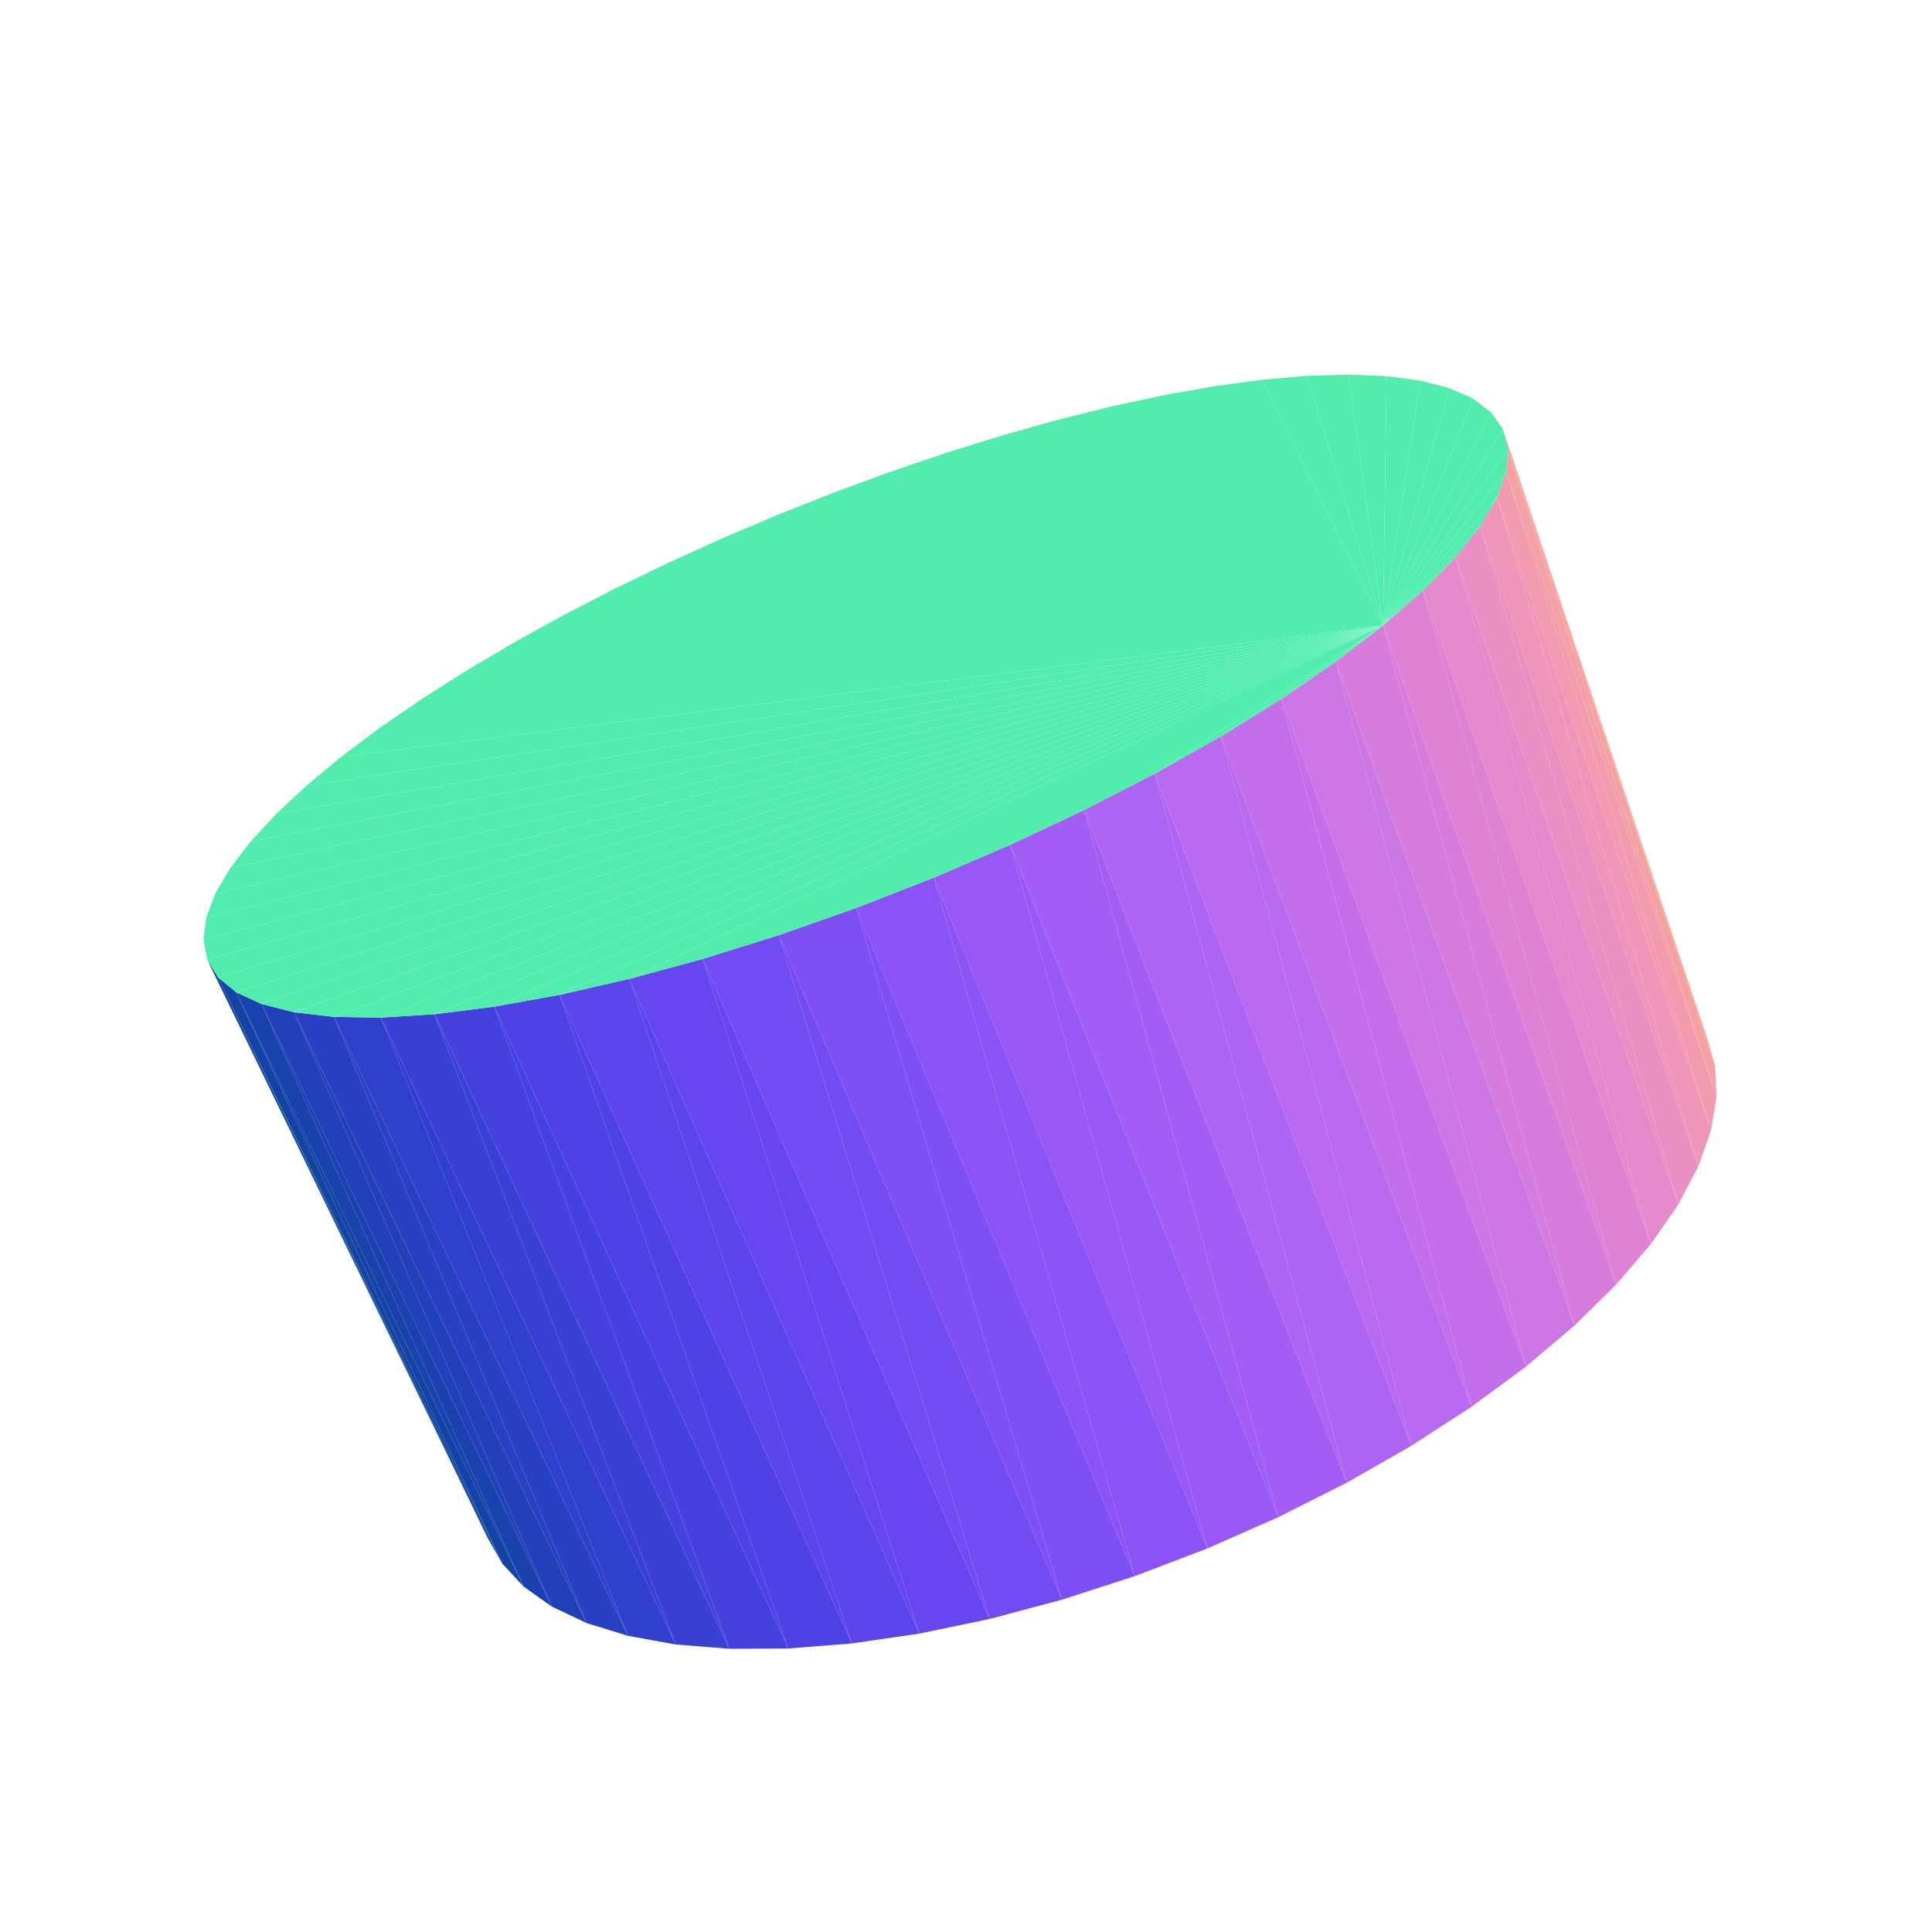
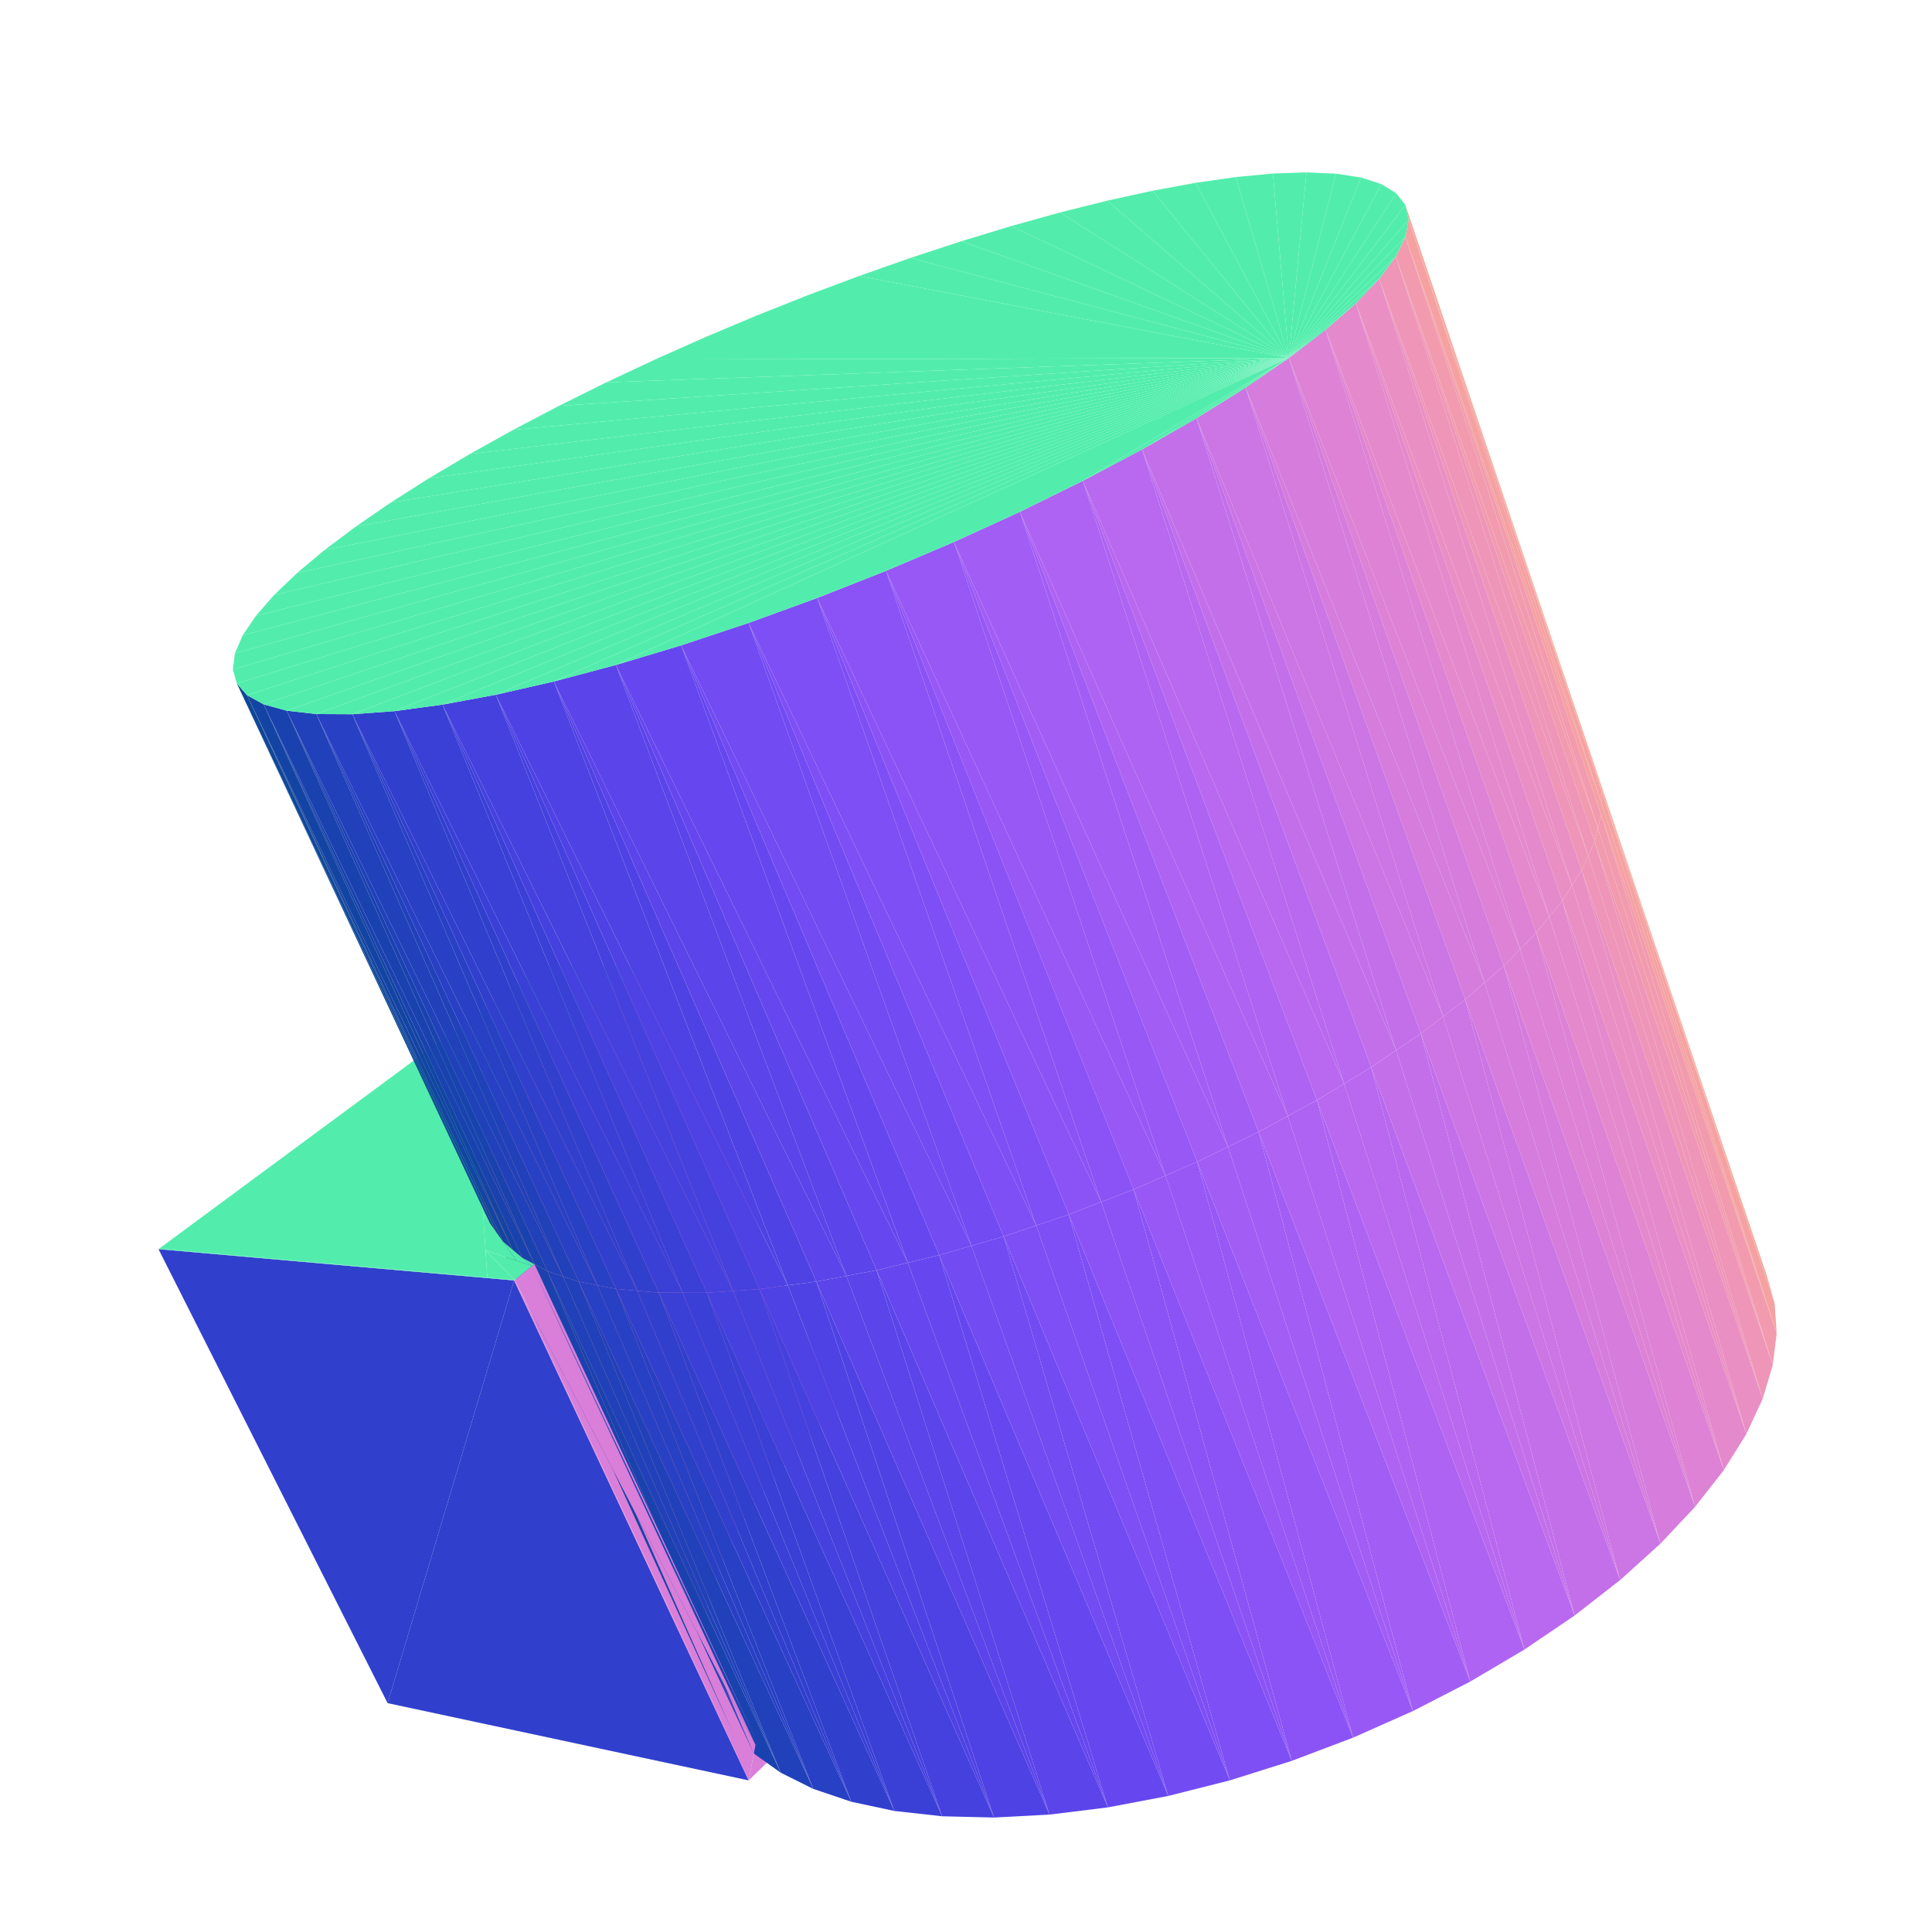
<svg xmlns="http://www.w3.org/2000/svg" viewBox="-250 -250 500 500" width="500" height="500">
-   <path d="M107.942,-88.135L-33.935,-122.631L-48.443,-116.895zM107.942,-88.135L-48.443,-116.895L-62.805,-110.81zM107.942,-88.135L-19.366,-127.982L-33.935,-122.631zM107.942,-88.135L-62.805,-110.81L-76.932,-104.41zM107.942,-88.135L-4.825,-132.912L-19.366,-127.982zM107.942,-88.135L-76.932,-104.41L-90.738,-97.734zM107.942,-88.135L9.598,-137.388L-4.825,-132.912zM107.942,-88.135L-90.738,-97.734L-104.134,-90.818zM107.942,-88.135L23.81,-141.375L9.598,-137.388zM107.942,-88.135L-104.134,-90.818L-117.029,-83.703zM107.942,-88.135L37.717,-144.836L23.81,-141.375zM107.942,-88.135L-117.029,-83.703L-129.331,-76.432zM107.942,-88.135L51.218,-147.739L37.717,-144.836zM107.942,-88.135L-129.331,-76.432L-140.944,-69.048zM107.942,-88.135L64.211,-150.048L51.218,-147.739zM107.942,-88.135L-140.944,-69.048L-151.768,-61.601zM107.942,-88.135L76.586,-151.727L64.211,-150.048zM107.942,-88.135L-151.768,-61.601L-161.703,-54.141z" style="fill:rgb(82,237,172)" />
-   <path d="M191.773,18.506L138.944,-138.957L193.857,25.81z" style="fill:rgb(246,166,151)" />
-   <path d="M107.942,-88.135L88.23,-152.744L76.586,-151.727zM107.942,-88.135L-161.703,-54.141L-170.643,-46.724z" style="fill:rgb(82,237,172)" />
-   <path d="M-120.016,154.648L-193.536,2.963L-123.786,148.026z" style="fill:rgb(15,71,152)" />
-   <path d="M107.942,-88.135L99.026,-153.066L88.23,-152.744zM107.942,-88.135L-170.643,-46.724L-178.481,-39.409z" style="fill:rgb(82,237,172)" />
-   <path d="M193.857,25.81L140.282,-133.808L194.23,33.852z" style="fill:rgb(245,161,162)" />
-   <path d="M107.942,-88.135L108.85,-152.662L99.026,-153.066zM107.942,-88.135L-178.481,-39.409L-185.107,-32.262z" style="fill:rgb(82,237,172)" />
-   <path d="M-123.786,148.026L-193.536,2.963L-196.34,-1.594z" style="fill:rgb(15,71,152)" />
-   <path d="M-114.504,160.592L-188.877,6.797L-120.016,154.648z" style="fill:rgb(20,68,163)" />
-   <path d="M193.857,25.81L138.944,-138.957L140.282,-133.808z" style="fill:rgb(246,166,151)" />
-   <path d="M107.942,-88.135L117.577,-151.504L108.85,-152.662zM107.942,-88.135L-185.107,-32.262L-190.414,-25.351z" style="fill:rgb(82,237,172)" />
-   <path d="M194.23,33.852L139.798,-127.875L192.808,42.573z" style="fill:rgb(242,155,174)" />
-   <path d="M107.942,-88.135L125.077,-149.57L117.577,-151.504zM107.942,-88.135L-190.414,-25.351L-194.291,-18.749z" style="fill:rgb(82,237,172)" />
-   <path d="M-120.016,154.648L-188.877,6.797L-193.536,2.963z" style="fill:rgb(20,68,163)" />
-   <path d="M-107.235,165.755L-182.329,9.826L-114.504,160.592z" style="fill:rgb(26,66,175)" />
-   <path d="M194.23,33.852L140.282,-133.808L139.798,-127.875z" style="fill:rgb(245,161,162)" />
-   <path d="M107.942,-88.135L131.223,-146.84L125.077,-149.57zM107.942,-88.135L-194.291,-18.749L-196.635,-12.534z" style="fill:rgb(82,237,172)" />
-   <path d="M192.808,42.573L137.406,-121.19L189.527,51.894z" style="fill:rgb(239,149,184)" />
-   <path d="M-98.22,170.038L-173.88,11.972L-107.235,165.755z" style="fill:rgb(32,65,185)" />
-   <path d="M-114.504,160.592L-182.329,9.826L-188.877,6.797z" style="fill:rgb(26,66,175)" />
-   <path d="M107.942,-88.135L135.886,-143.304L131.223,-146.84zM107.942,-88.135L-196.635,-12.534L-197.348,-6.788z" style="fill:rgb(82,237,172)" />
-   <path d="M192.808,42.573L139.798,-127.875L137.406,-121.19z" style="fill:rgb(242,155,174)" />
-   <path d="M189.527,51.894L133.044,-113.801L184.345,61.721z" style="fill:rgb(234,143,195)" />
-   <path d="M107.942,-88.135L138.944,-138.957L135.886,-143.304zM107.942,-88.135L-197.348,-6.788L-196.34,-1.594z" style="fill:rgb(82,237,172)" />
-   <path d="M-87.497,173.344L-163.553,13.166L-98.22,170.038z" style="fill:rgb(40,64,196)" />
-   <path d="M-107.235,165.755L-173.88,11.972L-182.329,9.826z" style="fill:rgb(32,65,185)" />
-   <path d="M189.527,51.894L137.406,-121.19L133.044,-113.801z" style="fill:rgb(239,149,184)" />
-   <path d="M184.345,61.721L126.676,-105.773L177.254,71.945z" style="fill:rgb(228,137,204)" />
-   <path d="M107.942,-88.135L140.282,-133.808L138.944,-138.957zM107.942,-88.135L-196.34,-1.594L-193.536,2.963z" style="fill:rgb(82,237,172)" />
-   <path d="M-75.141,175.59L-151.406,13.348L-87.497,173.344z" style="fill:rgb(49,63,205)" />
-   <path d="M-98.22,170.038L-163.553,13.166L-173.88,11.972z" style="fill:rgb(40,64,196)" />
-   <path d="M107.942,-88.135L139.798,-127.875L140.282,-133.808z" style="fill:rgb(82,237,172)" />
-   <path d="M184.345,61.721L133.044,-113.801L126.676,-105.773z" style="fill:rgb(234,143,195)" />
-   <path d="M177.254,71.945L118.297,-97.185L168.275,82.438z" style="fill:rgb(221,130,213)" />
-   <path d="M107.942,-88.135L-193.536,2.963L-188.877,6.797z" style="fill:rgb(82,237,172)" />
-   <path d="M-61.259,176.701L-137.533,12.474L-75.141,175.59z" style="fill:rgb(58,64,214)" />
-   <path d="M107.942,-88.135L137.406,-121.19L139.798,-127.875z" style="fill:rgb(82,237,172)" />
-   <path d="M-87.497,173.344L-151.406,13.348L-163.553,13.166z" style="fill:rgb(49,63,205)" />
-   <path d="M107.942,-88.135L-188.877,6.797L-182.329,9.826z" style="fill:rgb(82,237,172)" />
-   <path d="M168.275,82.438L107.942,-88.135L157.469,93.06z" style="fill:rgb(213,124,221)" />
-   <path d="M177.254,71.945L126.676,-105.773L118.297,-97.185z" style="fill:rgb(228,137,204)" />
-   <path d="M-45.994,176.623L-122.07,10.515L-61.259,176.701z" style="fill:rgb(69,65,222)" />
-   <path d="M107.942,-88.135L133.044,-113.801L137.406,-121.19zM107.942,-88.135L-182.329,9.826L-173.88,11.972z" style="fill:rgb(82,237,172)" />
-   <path d="M157.469,93.06L95.685,-78.737L144.934,103.661z" style="fill:rgb(204,117,228)" />
-   <path d="M-75.141,175.59L-137.533,12.474L-151.406,13.348z" style="fill:rgb(58,64,214)" />
-   <path d="M168.275,82.438L118.297,-97.185L107.942,-88.135z" style="fill:rgb(221,130,213)" />
-   <path d="M-29.527,175.316L-105.196,7.464L-45.994,176.623z" style="fill:rgb(79,66,228)" />
-   <path d="M107.942,-88.135L126.676,-105.773L133.044,-113.801zM107.942,-88.135L-173.88,11.972L-163.553,13.166z" style="fill:rgb(82,237,172)" />
-   <path d="M144.934,103.661L81.642,-69.118L130.809,114.081z" style="fill:rgb(195,111,234)" />
-   <path d="M-12.069,172.768L-87.125,3.335L-29.527,175.316z" style="fill:rgb(91,68,234)" />
-   <path d="M-61.259,176.701L-122.07,10.515L-137.533,12.474z" style="fill:rgb(69,65,222)" />
-   <path d="M157.469,93.06L107.942,-88.135L95.685,-78.737z" style="fill:rgb(213,124,221)" />
-   <path d="M130.809,114.081L65.975,-59.421L115.271,124.158z" style="fill:rgb(184,105,239)" />
-   <path d="M107.942,-88.135L118.297,-97.185L126.676,-105.773zM107.942,-88.135L-163.553,13.166L-151.406,13.348z" style="fill:rgb(82,237,172)" />
-   <path d="M6.135,168.986L-68.111,-1.836L-12.069,172.768z" style="fill:rgb(102,71,239)" />
-   <path d="M115.271,124.158L48.886,-49.794L98.534,133.728z" style="fill:rgb(174,99,242)" />
-   <path d="M-45.994,176.623L-105.196,7.464L-122.07,10.515z" style="fill:rgb(79,66,228)" />
-   <path d="M24.817,164.008L-48.436,-7.986L6.135,168.986z" style="fill:rgb(114,75,243)" />
-   <path d="M144.934,103.661L95.685,-78.737L81.642,-69.118z" style="fill:rgb(204,117,228)" />
-   <path d="M107.942,-88.135L-151.406,13.348L-137.533,12.474z" style="fill:rgb(82,237,172)" />
-   <path d="M98.534,133.728L30.616,-40.391L80.843,142.635z" style="fill:rgb(162,93,245)" />
-   <path d="M43.693,157.895L-28.405,-15.031L24.817,164.008z" style="fill:rgb(126,79,245)" />
-   <path d="M80.843,142.635L11.442,-31.365L62.467,150.734z" style="fill:rgb(151,88,246)" />
-   <path d="M62.467,150.734L-8.338,-22.865L43.693,157.895z" style="fill:rgb(139,83,246)" />
-   <path d="M-29.527,175.316L-87.125,3.335L-105.196,7.464z" style="fill:rgb(91,68,234)" />
-   <path d="M107.942,-88.135L-137.533,12.474L-122.07,10.515z" style="fill:rgb(82,237,172)" />
-   <path d="M130.809,114.081L81.642,-69.118L65.975,-59.421z" style="fill:rgb(195,111,234)" />
-   <path d="M-12.069,172.768L-68.111,-1.836L-87.125,3.335z" style="fill:rgb(102,71,239)" />
-   <path d="M107.942,-88.135L81.642,-69.118L95.685,-78.737zM107.942,-88.135L-122.07,10.515L-105.196,7.464z" style="fill:rgb(82,237,172)" />
-   <path d="M115.271,124.158L65.975,-59.421L48.886,-49.794z" style="fill:rgb(184,105,239)" />
-   <path d="M6.135,168.986L-48.436,-7.986L-68.111,-1.836z" style="fill:rgb(114,75,243)" />
-   <path d="M107.942,-88.135L65.975,-59.421L81.642,-69.118z" style="fill:rgb(82,237,172)" />
-   <path d="M98.534,133.728L48.886,-49.794L30.616,-40.391z" style="fill:rgb(174,99,242)" />
-   <path d="M107.942,-88.135L-105.196,7.464L-87.125,3.335z" style="fill:rgb(82,237,172)" />
-   <path d="M24.817,164.008L-28.405,-15.031L-48.436,-7.986z" style="fill:rgb(126,79,245)" />
-   <path d="M80.843,142.635L30.616,-40.391L11.442,-31.365z" style="fill:rgb(162,93,245)" />
-   <path d="M107.942,-88.135L48.886,-49.794L65.975,-59.421z" style="fill:rgb(82,237,172)" />
-   <path d="M43.693,157.895L-8.338,-22.865L-28.405,-15.031z" style="fill:rgb(139,83,246)" />
-   <path d="M62.467,150.734L11.442,-31.365L-8.338,-22.865z" style="fill:rgb(151,88,246)" />
-   <path d="M107.942,-88.135L-87.125,3.335L-68.111,-1.836zM107.942,-88.135L30.616,-40.391L48.886,-49.794zM107.942,-88.135L-68.111,-1.836L-48.436,-7.986zM107.942,-88.135L11.442,-31.365L30.616,-40.391zM107.942,-88.135L-48.436,-7.986L-28.405,-15.031zM107.942,-88.135L-8.338,-22.865L11.442,-31.365zM107.942,-88.135L-28.405,-15.031L-8.338,-22.865z" style="fill:rgb(82,237,172)" />
+   <path d="M-87.812,3.482L-40.83,122.494L-32.757,114.765z" style="fill:rgb(221,130,213)" />
+   <path d="M-99.086,-0.044L-109.725,-0.043L-128.069,13.506z" style="fill:rgb(82,237,172)" />
+   <path d="M-96.284,10.596L-48.022,130.395L-40.83,122.494z" style="fill:rgb(228,137,204)" />
+   <path d="M-87.812,3.482L-32.757,114.765L-83.38,-0.045z" style="fill:rgb(221,130,213)" />
+   <path d="M-117.798,8.704L-128.069,13.506L-128.318,13.69zM-84.315,-0.045L-99.086,-0.044L-117.798,8.704z" style="fill:rgb(82,237,172)" />
+   <path d="M-87.812,3.482L-92.283,7.039L-40.83,122.494z" style="fill:rgb(221,130,213)" />
+   <path d="M-103.851,17.749L-54.251,138.41L-48.022,130.395z" style="fill:rgb(234,143,195)" />
+   <path d="M-96.284,10.596L-40.83,122.494L-92.283,7.039z" style="fill:rgb(228,137,204)" />
+   <path d="M-83.38,-0.045L-84.315,-0.045L-88.3,3.498z" style="fill:rgb(82,237,172)" />
+   <path d="M-96.284,10.596L-100.325,14.188L-48.022,130.395z" style="fill:rgb(228,137,204)" />
+   <path d="M-110.425,24.884L-59.435,146.477L-54.251,138.41z" style="fill:rgb(239,149,184)" />
+   <path d="M-83.38,-0.045L-88.3,3.498L-92.283,7.039z" style="fill:rgb(82,237,172)" />
+   <path d="M-103.851,17.749L-48.022,130.395L-100.325,14.188z" style="fill:rgb(234,143,195)" />
+   <path d="M-84.315,-0.045L-117.798,8.704L-121.933,33.397z" style="fill:rgb(82,237,172)" />
+   <path d="M-103.851,17.749L-107.416,21.348L-54.251,138.41z" style="fill:rgb(234,143,195)" />
+   <path d="M-115.916,31.941L-63.496,154.528L-59.435,146.477z" style="fill:rgb(242,155,174)" />
+   <path d="M-110.425,24.884L-54.251,138.41L-107.416,21.348zM-110.425,24.884L-113.468,28.461L-59.435,146.477z" style="fill:rgb(239,149,184)" />
+   <path d="M-117.798,8.704L-128.318,13.69L-125.574,55.142z" style="fill:rgb(82,237,172)" />
+   <path d="M-120.238,38.857L-66.358,162.49L-63.496,154.528z" style="fill:rgb(245,161,162)" />
+   <path d="M-115.916,31.941L-59.435,146.477L-113.468,28.461z" style="fill:rgb(242,155,174)" />
+   <path d="M-100.325,14.188L-108.611,21.555L-111.037,25.004zM-107.416,21.348L-111.037,25.004L-113.468,28.461z" style="fill:rgb(82,237,172)" />
+   <path d="M-115.916,31.941L-118.393,35.465L-63.496,154.528z" style="fill:rgb(242,155,174)" />
+   <path d="M-120.238,38.857L-63.496,154.528L-118.393,35.465z" style="fill:rgb(245,161,162)" />
+   <path d="M-123.307,45.563L-67.948,170.286L-66.358,162.49z" style="fill:rgb(246,166,151)" />
+   <path d="M-120.914,39.05L-108.611,21.555L-117.336,29.31z" style="fill:rgb(82,237,172)" />
+   <path d="M-120.238,38.857L-122.106,42.293L-66.358,162.49z" style="fill:rgb(245,161,162)" />
+   <path d="M-123.307,45.563L-66.358,162.49L-122.106,42.293z" style="fill:rgb(246,166,151)" />
+   <path d="M-125.046,51.988L-68.204,177.835L-67.948,170.286z" style="fill:rgb(246,171,139)" />
+   <path d="M-117.336,29.31L-121.933,33.397L-124.525,48.877zM-118.393,35.465L-120.914,39.05L-122.106,42.293z" style="fill:rgb(82,237,172)" />
+   <path d="M-123.307,45.563L-124.525,48.877L-67.948,170.286z" style="fill:rgb(246,166,151)" />
+   <path d="M-125.046,51.988L-67.948,170.286L-124.525,48.877z" style="fill:rgb(246,171,139)" />
+   <path d="M-125.381,58.056L-67.069,185.051L-68.204,177.835z" style="fill:rgb(245,175,126)" />
+   <path d="M-128.318,13.69L-208.847,73.171L-123.886,80.639z" style="fill:rgb(82,237,172)" />
+   <path d="M-125.046,51.988L-125.574,55.142L-68.204,177.835z" style="fill:rgb(246,171,139)" />
+   <path d="M-149.688,190.77L-116.939,81.376L-208.985,73.273z" style="fill:rgb(49,63,205)" />
+   <path d="M-125.381,58.056L-68.204,177.835L-125.574,55.142z" style="fill:rgb(245,175,126)" />
+   <path d="M-124.25,63.69L-64.498,191.844L-67.069,185.051z" style="fill:rgb(243,179,114)" />
+   <path d="M-125.381,58.056L-125.186,61.011L-67.069,185.051z" style="fill:rgb(245,175,126)" />
+   <path d="M162.982,-50.998L209.28,87.323L207.28,80.216z" style="fill:rgb(246,166,151)" />
+   <path d="M-208.847,73.171L-208.985,73.273L-116.939,81.376z" style="fill:rgb(82,237,172)" />
+   <path d="M-124.25,63.69L-67.069,185.051L-125.186,61.011z" style="fill:rgb(243,179,114)" />
+   <path d="M-56.25,210.761L-116.939,81.376L-149.688,190.77z" style="fill:rgb(49,63,205)" />
+   <path d="M-119.88,71.251L-64.498,191.844L-60.462,198.123z" style="fill:rgb(15,71,152)" />
+   <path d="M-124.25,63.69L-123.302,66.408L-64.498,191.844z" style="fill:rgb(243,179,114)" />
+   <path d="M-52.076,206.727L-51.548,206.216L-54.258,200.403z" style="fill:rgb(217,127,217)" />
+   <path d="M164.462,-45.366L209.804,95.037L209.28,87.323z" style="fill:rgb(245,161,162)" />
+   <path d="M-52.076,206.727L-54.258,200.403L-54.482,201.569zM-54.482,201.569L-56.122,210.638L-52.076,206.727zM-54.482,201.569L-56.196,210.48L-56.122,210.638zM-56.196,210.48L-56.25,210.761L-56.122,210.638z" style="fill:rgb(217,127,217)" />
+   <path d="M-121.603,68.812L-123.302,66.408L-64.498,191.844z" style="fill:rgb(15,71,152)" />
+   <path d="M83.545,-157.342L-41.025,-173.57L-54.315,-168.284zM83.545,-157.342L-54.315,-168.284L-67.477,-162.745zM83.545,-157.342L-27.692,-178.568L-41.025,-173.57zM83.545,-157.342L-67.477,-162.745L-80.428,-156.986z" style="fill:rgb(82,237,172)" />
+   <path d="M-114.893,75.463L-60.462,198.123L-54.947,203.797z" style="fill:rgb(20,68,163)" />
+   <path d="M162.982,-50.998L163.717,-48.202L209.28,87.323z" style="fill:rgb(246,166,151)" />
+   <path d="M83.545,-157.342L-14.402,-183.244L-27.692,-178.568zM83.545,-157.342L-80.428,-156.986L-93.083,-151.045z" style="fill:rgb(82,237,172)" />
+   <path d="M-119.88,71.251L-121.603,68.812L-64.498,191.844z" style="fill:rgb(15,71,152)" />
+   <path d="M83.545,-157.342L-1.242,-187.566L-14.402,-183.244zM83.545,-157.342L-93.083,-151.045L-105.356,-144.958zM-125.186,61.011L-124.986,64.024L-123.302,66.408z" style="fill:rgb(82,237,172)" />
+   <path d="M163.717,-48.202L164.462,-45.366L209.28,87.323z" style="fill:rgb(246,166,151)" />
+   <path d="M83.545,-157.342L11.7,-191.499L-1.242,-187.566zM83.545,-157.342L-105.356,-144.958L-117.161,-138.763z" style="fill:rgb(82,237,172)" />
+   <path d="M164.389,-39.086L208.789,103.293L209.804,95.037z" style="fill:rgb(242,155,174)" />
+   <path d="M83.545,-157.342L24.332,-195.011L11.7,-191.499z" style="fill:rgb(82,237,172)" />
+   <path d="M-117.404,73.343L-119.88,71.251L-60.462,198.123z" style="fill:rgb(20,68,163)" />
+   <path d="M83.545,-157.342L-117.161,-138.763L-128.409,-132.5z" style="fill:rgb(82,237,172)" />
+   <path d="M-54.258,200.403L-112.292,77.638L-54.482,201.569z" style="fill:rgb(217,127,217)" />
+   <path d="M-108.333,78.967L-54.947,203.797L-47.957,208.773z" style="fill:rgb(26,66,175)" />
+   <path d="M164.462,-45.366L164.426,-42.248L209.804,95.037z" style="fill:rgb(245,161,162)" />
+   <path d="M-54.482,201.569L-116.797,81.262L-56.196,210.48zM-56.196,210.48L-116.939,81.376L-56.25,210.761z" style="fill:rgb(217,127,217)" />
+   <path d="M83.545,-157.342L36.56,-198.067L24.332,-195.011z" style="fill:rgb(82,237,172)" />
+   <path d="M-114.893,75.463L-117.404,73.343L-60.462,198.123z" style="fill:rgb(20,68,163)" />
+   <path d="M83.545,-157.342L-128.409,-132.5L-139.011,-126.212zM-208.847,73.171L-116.939,81.376L-116.797,81.262z" style="fill:rgb(82,237,172)" />
+   <path d="M164.426,-42.248L164.389,-39.086L209.804,95.037z" style="fill:rgb(245,161,162)" />
+   <path d="M162.697,-32.205L206.186,112.012L208.789,103.293z" style="fill:rgb(239,149,184)" />
+   <path d="M83.545,-157.342L48.286,-200.636L36.56,-198.067zM83.545,-157.342L-139.011,-126.212L-148.874,-119.943zM-116.323,76.286L-124.986,64.024L-124.353,73.593z" style="fill:rgb(82,237,172)" />
+   <path d="M-111.635,77.203L-114.893,75.463L-54.947,203.797z" style="fill:rgb(26,66,175)" />
+   <path d="M-100.216,81.689L-47.957,208.773L-39.521,212.965z" style="fill:rgb(32,65,185)" />
+   <path d="M83.545,-157.342L59.409,-202.684L48.286,-200.636zM83.545,-157.342L-148.874,-119.943L-157.903,-113.741z" style="fill:rgb(82,237,172)" />
+   <path d="M164.389,-39.086L163.549,-35.669L208.789,103.293z" style="fill:rgb(242,155,174)" />
+   <path d="M-108.333,78.967L-111.635,77.203L-54.947,203.797z" style="fill:rgb(26,66,175)" />
+   <path d="M-54.258,200.403L-111.704,77.166L-112.292,77.638zM-54.482,201.569L-112.292,77.638L-116.797,81.262z" style="fill:rgb(217,127,217)" />
+   <path d="M162.982,-50.998L113.714,-196.933L163.717,-48.202z" style="fill:rgb(246,166,151)" />
+   <path d="M163.549,-35.669L162.697,-32.205L208.789,103.293z" style="fill:rgb(242,155,174)" />
+   <path d="M-121.603,68.812L-188.711,-73.119L-123.302,66.408z" style="fill:rgb(15,71,152)" />
+   <path d="M159.34,-24.782L201.967,121.102L206.186,112.012z" style="fill:rgb(234,143,195)" />
+   <path d="M-56.196,210.48L-116.797,81.262L-116.939,81.376z" style="fill:rgb(217,127,217)" />
+   <path d="M83.545,-157.342L69.826,-204.18L59.409,-202.684zM83.545,-157.342L-157.903,-113.741L-166.004,-107.655zM-119.88,71.251L-116.323,76.286L-112.333,77.625z" style="fill:rgb(82,237,172)" />
+   <path d="M-104.301,80.319L-108.333,78.967L-47.957,208.773z" style="fill:rgb(32,65,185)" />
+   <path d="M-90.583,83.566L-39.521,212.965L-29.691,216.289z" style="fill:rgb(40,64,196)" />
+   <path d="M-124.353,73.593L-123.886,80.639L-116.797,81.262zM83.545,-157.342L79.427,-205.093L69.826,-204.18z" style="fill:rgb(82,237,172)" />
+   <path d="M162.697,-32.205L161.029,-28.518L206.186,112.012z" style="fill:rgb(239,149,184)" />
+   <path d="M163.717,-48.202L114.542,-193.163L164.462,-45.366z" style="fill:rgb(246,166,151)" />
+   <path d="M83.545,-157.342L-166.004,-107.655L-173.079,-101.739zM-124.353,73.593L-116.797,81.262L-112.292,77.638z" style="fill:rgb(82,237,172)" />
+   <path d="M-100.216,81.689L-104.301,80.319L-47.957,208.773z" style="fill:rgb(32,65,185)" />
+   <path d="M-119.88,71.251L-186.072,-70.085L-121.603,68.812z" style="fill:rgb(15,71,152)" />
+   <path d="M-111.704,77.166L-114.893,75.463L-112.333,77.625z" style="fill:rgb(82,237,172)" />
+   <path d="M154.294,-16.89L196.129,130.458L201.967,121.102z" style="fill:rgb(228,137,204)" />
+   <path d="M161.029,-28.518L159.34,-24.782L206.186,112.012z" style="fill:rgb(239,149,184)" />
+   <path d="M164.462,-45.366L114.542,-193.163L164.426,-42.248z" style="fill:rgb(245,161,162)" />
+   <path d="M-111.704,77.166L-112.333,77.625L-112.292,77.638z" style="fill:rgb(82,237,172)" />
+   <path d="M-117.404,73.343L-186.072,-70.085L-119.88,71.251z" style="fill:rgb(20,68,163)" />
+   <path d="M83.545,-157.342L88.103,-205.393L79.427,-205.093zM83.545,-157.342L-173.079,-101.739L-179.031,-96.049z" style="fill:rgb(82,237,172)" />
+   <path d="M-79.504,84.54L-29.691,216.289L-18.544,218.672z" style="fill:rgb(49,63,205)" />
+   <path d="M-95.429,82.622L-100.216,81.689L-39.521,212.965z" style="fill:rgb(40,64,196)" />
+   <path d="M159.34,-24.782L156.833,-20.861L201.967,121.102z" style="fill:rgb(234,143,195)" />
+   <path d="M163.717,-48.202L113.714,-196.933L114.542,-193.163z" style="fill:rgb(246,166,151)" />
+   <path d="M-90.583,83.566L-95.429,82.622L-39.521,212.965z" style="fill:rgb(40,64,196)" />
+   <path d="M164.426,-42.248L113.726,-188.706L164.389,-39.086z" style="fill:rgb(245,161,162)" />
+   <path d="M147.562,-8.615L188.696,139.965L196.129,130.458z" style="fill:rgb(221,130,213)" />
+   <path d="M-121.603,68.812L-186.072,-70.085L-188.711,-73.119z" style="fill:rgb(15,71,152)" />
+   <path d="M83.545,-157.342L95.743,-205.056L88.103,-205.393z" style="fill:rgb(82,237,172)" />
+   <path d="M-114.893,75.463L-181.774,-67.717L-117.404,73.343z" style="fill:rgb(20,68,163)" />
+   <path d="M83.545,-157.342L-179.031,-96.049L-183.763,-90.643z" style="fill:rgb(82,237,172)" />
+   <path d="M156.833,-20.861L154.294,-16.89L201.967,121.102z" style="fill:rgb(234,143,195)" />
+   <path d="M164.389,-39.086L113.726,-188.706L163.549,-35.669z" style="fill:rgb(242,155,174)" />
+   <path d="M-67.078,84.566L-18.544,218.672L-6.185,220.051z" style="fill:rgb(58,64,214)" />
+   <path d="M-111.635,77.203L-181.774,-67.717L-114.893,75.463z" style="fill:rgb(26,66,175)" />
+   <path d="M-85.076,84.05L-90.583,83.566L-29.691,216.289z" style="fill:rgb(49,63,205)" />
+   <path d="M154.294,-16.89L150.948,-12.777L196.129,130.458z" style="fill:rgb(228,137,204)" />
+   <path d="M83.545,-157.342L102.233,-204.057L95.743,-205.056z" style="fill:rgb(82,237,172)" />
+   <path d="M139.175,-0.055L179.721,149.497L188.696,139.965z" style="fill:rgb(213,124,221)" />
+   <path d="M83.545,-157.342L-183.763,-90.643L-187.183,-85.583z" style="fill:rgb(82,237,172)" />
+   <path d="M-79.504,84.54L-85.076,84.05L-29.691,216.289z" style="fill:rgb(49,63,205)" />
+   <path d="M150.948,-12.777L147.562,-8.615L196.129,130.458z" style="fill:rgb(228,137,204)" />
+   <path d="M164.426,-42.248L114.542,-193.163L113.726,-188.706z" style="fill:rgb(245,161,162)" />
+   <path d="M163.549,-35.669L111.202,-183.586L162.697,-32.205z" style="fill:rgb(242,155,174)" />
+   <path d="M-53.434,83.613L-6.185,220.051L7.254,220.376z" style="fill:rgb(69,65,222)" />
+   <path d="M-117.404,73.343L-181.774,-67.717L-186.072,-70.085z" style="fill:rgb(20,68,163)" />
+   <path d="M-108.333,78.967L-175.794,-66.074L-111.635,77.203z" style="fill:rgb(26,66,175)" />
+   <path d="M162.697,-32.205L111.202,-183.586L161.029,-28.518z" style="fill:rgb(239,149,184)" />
+   <path d="M-73.324,84.553L-79.504,84.54L-18.544,218.672z" style="fill:rgb(58,64,214)" />
+   <path d="M83.545,-157.342L107.462,-202.378L102.233,-204.057z" style="fill:rgb(82,237,172)" />
+   <path d="M129.194,8.682L169.286,158.922L179.721,149.497z" style="fill:rgb(204,117,228)" />
+   <path d="M-104.301,80.319L-175.794,-66.074L-108.333,78.967z" style="fill:rgb(32,65,185)" />
+   <path d="M83.545,-157.342L-187.183,-85.583L-189.201,-80.933z" style="fill:rgb(82,237,172)" />
+   <path d="M147.562,-8.615L143.391,-4.358L188.696,139.965z" style="fill:rgb(221,130,213)" />
+   <path d="M-67.078,84.566L-73.324,84.553L-18.544,218.672z" style="fill:rgb(58,64,214)" />
+   <path d="M-38.731,81.667L7.254,220.376L21.613,219.615z" style="fill:rgb(79,66,228)" />
+   <path d="M143.391,-4.358L139.175,-0.055L188.696,139.965z" style="fill:rgb(221,130,213)" />
+   <path d="M117.715,17.475L157.504,168.103L169.286,158.922z" style="fill:rgb(195,111,234)" />
+   <path d="M161.029,-28.518L106.927,-177.835L159.34,-24.782z" style="fill:rgb(239,149,184)" />
+   <path d="M163.549,-35.669L113.726,-188.706L111.202,-183.586z" style="fill:rgb(242,155,174)" />
+   <path d="M83.545,-157.342L111.323,-200.005L107.462,-202.378z" style="fill:rgb(82,237,172)" />
+   <path d="M-100.216,81.689L-168.132,-65.206L-104.301,80.319z" style="fill:rgb(32,65,185)" />
+   <path d="M-60.289,84.092L-67.078,84.566L-6.185,220.051z" style="fill:rgb(69,65,222)" />
+   <path d="M83.545,-157.342L-189.201,-80.933L-189.734,-76.756z" style="fill:rgb(82,237,172)" />
+   <path d="M-111.635,77.203L-175.794,-66.074L-181.774,-67.717z" style="fill:rgb(26,66,175)" />
+   <path d="M-23.154,78.731L21.613,219.615L36.71,217.751z" style="fill:rgb(91,68,234)" />
+   <path d="M139.175,-0.055L134.208,4.292L179.721,149.497z" style="fill:rgb(213,124,221)" />
+   <path d="M159.34,-24.782L106.927,-177.835L156.833,-20.861z" style="fill:rgb(234,143,195)" />
+   <path d="M-53.434,83.613L-60.289,84.092L-6.185,220.051z" style="fill:rgb(69,65,222)" />
+   <path d="M-95.429,82.622L-168.132,-65.206L-100.216,81.689z" style="fill:rgb(40,64,196)" />
+   <path d="M104.866,26.2L144.52,176.902L157.504,168.103z" style="fill:rgb(184,105,239)" />
+   <path d="M134.208,4.292L129.194,8.682L179.721,149.497z" style="fill:rgb(213,124,221)" />
+   <path d="M-6.917,74.827L36.71,217.751L52.341,214.791z" style="fill:rgb(102,71,239)" />
+   <path d="M83.545,-157.342L113.714,-196.933L111.323,-200.005z" style="fill:rgb(82,237,172)" />
+   <path d="M-46.113,82.644L-53.434,83.613L7.254,220.376z" style="fill:rgb(79,66,228)" />
+   <path d="M90.808,34.727L130.505,185.186L144.52,176.902z" style="fill:rgb(174,99,242)" />
+   <path d="M83.545,-157.342L-189.734,-76.756L-188.711,-73.119z" style="fill:rgb(82,237,172)" />
+   <path d="M129.194,8.682L123.478,13.06L169.286,158.922z" style="fill:rgb(204,117,228)" />
+   <path d="M9.751,69.998L52.341,214.791L68.285,210.76z" style="fill:rgb(114,75,243)" />
+   <path d="M156.833,-20.861L100.881,-171.502L154.294,-16.89z" style="fill:rgb(234,143,195)" />
+   <path d="M-38.731,81.667L-46.113,82.644L7.254,220.376z" style="fill:rgb(79,66,228)" />
+   <path d="M-90.583,83.566L-158.817,-65.158L-95.429,82.622z" style="fill:rgb(40,64,196)" />
+   <path d="M75.728,42.924L115.652,192.824L130.505,185.186z" style="fill:rgb(162,93,245)" />
+   <path d="M161.029,-28.518L111.202,-183.586L106.927,-177.835z" style="fill:rgb(239,149,184)" />
+   <path d="M123.478,13.06L117.715,17.475L169.286,158.922z" style="fill:rgb(204,117,228)" />
+   <path d="M26.603,64.305L68.285,210.76L84.31,205.707z" style="fill:rgb(126,79,245)" />
+   <path d="M-104.301,80.319L-168.132,-65.206L-175.794,-66.074z" style="fill:rgb(32,65,185)" />
+   <path d="M59.842,50.665L100.178,199.699L115.652,192.824z" style="fill:rgb(151,88,246)" />
+   <path d="M43.385,57.828L84.31,205.707L100.178,199.699z" style="fill:rgb(139,83,246)" />
+   <path d="M154.294,-16.89L100.881,-171.502L150.948,-12.777z" style="fill:rgb(228,137,204)" />
+   <path d="M-85.076,84.05L-158.817,-65.158L-90.583,83.566z" style="fill:rgb(49,63,205)" />
+   <path d="M-30.969,80.204L-38.731,81.667L21.613,219.615z" style="fill:rgb(91,68,234)" />
+   <path d="M83.545,-157.342L114.542,-193.163L113.714,-196.933z" style="fill:rgb(82,237,172)" />
+   <path d="M117.715,17.475L111.313,21.822L157.504,168.103z" style="fill:rgb(195,111,234)" />
+   <path d="M83.545,-157.342L-188.711,-73.119L-186.072,-70.085z" style="fill:rgb(82,237,172)" />
+   <path d="M-23.154,78.731L-30.969,80.204L21.613,219.615z" style="fill:rgb(91,68,234)" />
+   <path d="M111.313,21.822L104.866,26.2L157.504,168.103z" style="fill:rgb(195,111,234)" />
+   <path d="M150.948,-12.777L93.074,-164.646L147.562,-8.615z" style="fill:rgb(228,137,204)" />
+   <path d="M-15.058,76.784L-23.154,78.731L36.71,217.751z" style="fill:rgb(102,71,239)" />
+   <path d="M-79.504,84.54L-147.905,-65.964L-85.076,84.05z" style="fill:rgb(49,63,205)" />
+   <path d="M104.866,26.2L97.857,30.451L144.52,176.902z" style="fill:rgb(184,105,239)" />
+   <path d="M-6.917,74.827L-15.058,76.784L36.71,217.751z" style="fill:rgb(102,71,239)" />
+   <path d="M156.833,-20.861L106.927,-177.835L100.881,-171.502z" style="fill:rgb(234,143,195)" />
+   <path d="M97.857,30.451L90.808,34.727L144.52,176.902z" style="fill:rgb(184,105,239)" />
+   <path d="M147.562,-8.615L93.074,-164.646L143.391,-4.358z" style="fill:rgb(221,130,213)" />
+   <path d="M-95.429,82.622L-158.817,-65.158L-168.132,-65.206z" style="fill:rgb(40,64,196)" />
+   <path d="M83.545,-157.342L113.726,-188.706L114.542,-193.163z" style="fill:rgb(82,237,172)" />
+   <path d="M-73.324,84.553L-147.905,-65.964L-79.504,84.54z" style="fill:rgb(58,64,214)" />
+   <path d="M1.4,72.417L-6.917,74.827L52.341,214.791z" style="fill:rgb(114,75,243)" />
+   <path d="M83.545,-157.342L-186.072,-70.085L-181.774,-67.717z" style="fill:rgb(82,237,172)" />
+   <path d="M90.808,34.727L83.283,38.817L130.505,185.186z" style="fill:rgb(174,99,242)" />
+   <path d="M9.751,69.998L1.4,72.417L52.341,214.791z" style="fill:rgb(114,75,243)" />
+   <path d="M83.283,38.817L75.728,42.924L130.505,185.186z" style="fill:rgb(174,99,242)" />
+   <path d="M18.167,67.154L9.751,69.998L68.285,210.76z" style="fill:rgb(126,79,245)" />
+   <path d="M75.728,42.924L67.795,46.789L115.652,192.824z" style="fill:rgb(162,93,245)" />
+   <path d="M26.603,64.305L18.167,67.154L68.285,210.76z" style="fill:rgb(126,79,245)" />
+   <path d="M67.795,46.789L59.842,50.665L115.652,192.824z" style="fill:rgb(162,93,245)" />
+   <path d="M34.99,61.068L26.603,64.305L84.31,205.707z" style="fill:rgb(139,83,246)" />
+   <path d="M143.391,-4.358L83.545,-157.342L139.175,-0.055z" style="fill:rgb(221,130,213)" />
+   <path d="M59.842,50.665L51.617,54.245L100.178,199.699z" style="fill:rgb(151,88,246)" />
+   <path d="M43.385,57.828L34.99,61.068L84.31,205.707z" style="fill:rgb(139,83,246)" />
+   <path d="M51.617,54.245L43.385,57.828L100.178,199.699z" style="fill:rgb(151,88,246)" />
+   <path d="M-67.078,84.566L-135.489,-67.644L-73.324,84.553z" style="fill:rgb(58,64,214)" />
+   <path d="M83.545,-157.342L111.202,-183.586L113.726,-188.706z" style="fill:rgb(82,237,172)" />
+   <path d="M139.175,-0.055L83.545,-157.342L134.208,4.292z" style="fill:rgb(213,124,221)" />
+   <path d="M83.545,-157.342L-181.774,-67.717L-175.794,-66.074z" style="fill:rgb(82,237,172)" />
+   <path d="M-60.289,84.092L-135.489,-67.644L-67.078,84.566z" style="fill:rgb(69,65,222)" />
+   <path d="M150.948,-12.777L100.881,-171.502L93.074,-164.646z" style="fill:rgb(228,137,204)" />
+   <path d="M-85.076,84.05L-147.905,-65.964L-158.817,-65.158z" style="fill:rgb(49,63,205)" />
+   <path d="M134.208,4.292L72.371,-149.678L129.194,8.682z" style="fill:rgb(213,124,221)" />
+   <path d="M-53.434,83.613L-121.689,-70.204L-60.289,84.092z" style="fill:rgb(69,65,222)" />
+   <path d="M83.545,-157.342L106.927,-177.835L111.202,-183.586z" style="fill:rgb(82,237,172)" />
+   <path d="M129.194,8.682L72.371,-149.678L123.478,13.06z" style="fill:rgb(204,117,228)" />
+   <path d="M83.545,-157.342L-175.794,-66.074L-168.132,-65.206z" style="fill:rgb(82,237,172)" />
+   <path d="M-46.113,82.644L-121.689,-70.204L-53.434,83.613z" style="fill:rgb(79,66,228)" />
+   <path d="M143.391,-4.358L93.074,-164.646L83.545,-157.342z" style="fill:rgb(221,130,213)" />
+   <path d="M-73.324,84.553L-135.489,-67.644L-147.905,-65.964z" style="fill:rgb(58,64,214)" />
+   <path d="M123.478,13.06L59.661,-141.752L117.715,17.475z" style="fill:rgb(204,117,228)" />
+   <path d="M-38.731,81.667L-106.665,-73.635L-46.113,82.644z" style="fill:rgb(79,66,228)" />
+   <path d="M83.545,-157.342L100.881,-171.502L106.927,-177.835z" style="fill:rgb(82,237,172)" />
+   <path d="M117.715,17.475L59.661,-141.752L111.313,21.822z" style="fill:rgb(195,111,234)" />
+   <path d="M83.545,-157.342L-168.132,-65.206L-158.817,-65.158z" style="fill:rgb(82,237,172)" />
+   <path d="M-30.969,80.204L-106.665,-73.635L-38.731,81.667z" style="fill:rgb(91,68,234)" />
+   <path d="M111.313,21.822L45.561,-133.676L104.866,26.2z" style="fill:rgb(195,111,234)" />
+   <path d="M134.208,4.292L83.545,-157.342L72.371,-149.678z" style="fill:rgb(213,124,221)" />
+   <path d="M-23.154,78.731L-90.606,-77.908L-30.969,80.204z" style="fill:rgb(91,68,234)" />
+   <path d="M-60.289,84.092L-121.689,-70.204L-135.489,-67.644z" style="fill:rgb(69,65,222)" />
+   <path d="M104.866,26.2L45.561,-133.676L97.857,30.451z" style="fill:rgb(184,105,239)" />
+   <path d="M-15.058,76.784L-90.606,-77.908L-23.154,78.731z" style="fill:rgb(102,71,239)" />
+   <path d="M83.545,-157.342L93.074,-164.646L100.881,-171.502zM83.545,-157.342L-158.817,-65.158L-147.905,-65.964z" style="fill:rgb(82,237,172)" />
+   <path d="M97.857,30.451L30.251,-125.565L90.808,34.727z" style="fill:rgb(184,105,239)" />
+   <path d="M-6.917,74.827L-73.729,-82.979L-15.058,76.784z" style="fill:rgb(102,71,239)" />
+   <path d="M90.808,34.727L30.251,-125.565L83.283,38.817z" style="fill:rgb(174,99,242)" />
+   <path d="M1.4,72.417L-73.729,-82.979L-6.917,74.827z" style="fill:rgb(114,75,243)" />
+   <path d="M123.478,13.06L72.371,-149.678L59.661,-141.752z" style="fill:rgb(204,117,228)" />
+   <path d="M83.283,38.817L13.942,-117.544L75.728,42.924z" style="fill:rgb(174,99,242)" />
+   <path d="M-46.113,82.644L-106.665,-73.635L-121.689,-70.204z" style="fill:rgb(79,66,228)" />
+   <path d="M9.751,69.998L-56.277,-88.785L1.4,72.417z" style="fill:rgb(114,75,243)" />
+   <path d="M75.728,42.924L13.942,-117.544L67.795,46.789z" style="fill:rgb(162,93,245)" />
+   <path d="M18.167,67.154L-56.277,-88.785L9.751,69.998z" style="fill:rgb(126,79,245)" />
+   <path d="M83.545,-157.342L-147.905,-65.964L-135.489,-67.644z" style="fill:rgb(82,237,172)" />
+   <path d="M67.795,46.789L-3.129,-109.736L59.842,50.665z" style="fill:rgb(162,93,245)" />
+   <path d="M26.603,64.305L-38.511,-95.245L18.167,67.154z" style="fill:rgb(126,79,245)" />
+   <path d="M59.842,50.665L-3.129,-109.736L51.617,54.245z" style="fill:rgb(151,88,246)" />
+   <path d="M34.99,61.068L-38.511,-95.245L26.603,64.305z" style="fill:rgb(139,83,246)" />
+   <path d="M51.617,54.245L-20.703,-102.264L43.385,57.828z" style="fill:rgb(151,88,246)" />
+   <path d="M43.385,57.828L-20.703,-102.264L34.99,61.068z" style="fill:rgb(139,83,246)" />
+   <path d="M111.313,21.822L59.661,-141.752L45.561,-133.676z" style="fill:rgb(195,111,234)" />
+   <path d="M-30.969,80.204L-90.606,-77.908L-106.665,-73.635z" style="fill:rgb(91,68,234)" />
+   <path d="M83.545,-157.342L-135.489,-67.644L-121.689,-70.204z" style="fill:rgb(82,237,172)" />
+   <path d="M97.857,30.451L45.561,-133.676L30.251,-125.565z" style="fill:rgb(184,105,239)" />
+   <path d="M83.545,-157.342L59.661,-141.752L72.371,-149.678z" style="fill:rgb(82,237,172)" />
+   <path d="M-15.058,76.784L-73.729,-82.979L-90.606,-77.908z" style="fill:rgb(102,71,239)" />
+   <path d="M83.545,-157.342L-121.689,-70.204L-106.665,-73.635z" style="fill:rgb(82,237,172)" />
+   <path d="M83.283,38.817L30.251,-125.565L13.942,-117.544z" style="fill:rgb(174,99,242)" />
+   <path d="M1.4,72.417L-56.277,-88.785L-73.729,-82.979z" style="fill:rgb(114,75,243)" />
+   <path d="M83.545,-157.342L45.561,-133.676L59.661,-141.752zM83.545,-157.342L-106.665,-73.635L-90.606,-77.908z" style="fill:rgb(82,237,172)" />
+   <path d="M67.795,46.789L13.942,-117.544L-3.129,-109.736z" style="fill:rgb(162,93,245)" />
+   <path d="M18.167,67.154L-38.511,-95.245L-56.277,-88.785z" style="fill:rgb(126,79,245)" />
+   <path d="M51.617,54.245L-3.129,-109.736L-20.703,-102.264z" style="fill:rgb(151,88,246)" />
+   <path d="M83.545,-157.342L30.251,-125.565L45.561,-133.676z" style="fill:rgb(82,237,172)" />
+   <path d="M34.99,61.068L-20.703,-102.264L-38.511,-95.245z" style="fill:rgb(139,83,246)" />
+   <path d="M83.545,-157.342L-90.606,-77.908L-73.729,-82.979zM83.545,-157.342L13.942,-117.544L30.251,-125.565zM83.545,-157.342L-73.729,-82.979L-56.277,-88.785zM83.545,-157.342L-3.129,-109.736L13.942,-117.544zM83.545,-157.342L-56.277,-88.785L-38.511,-95.245zM83.545,-157.342L-20.703,-102.264L-3.129,-109.736zM83.545,-157.342L-38.511,-95.245L-20.703,-102.264z" style="fill:rgb(82,237,172)" />
</svg>
